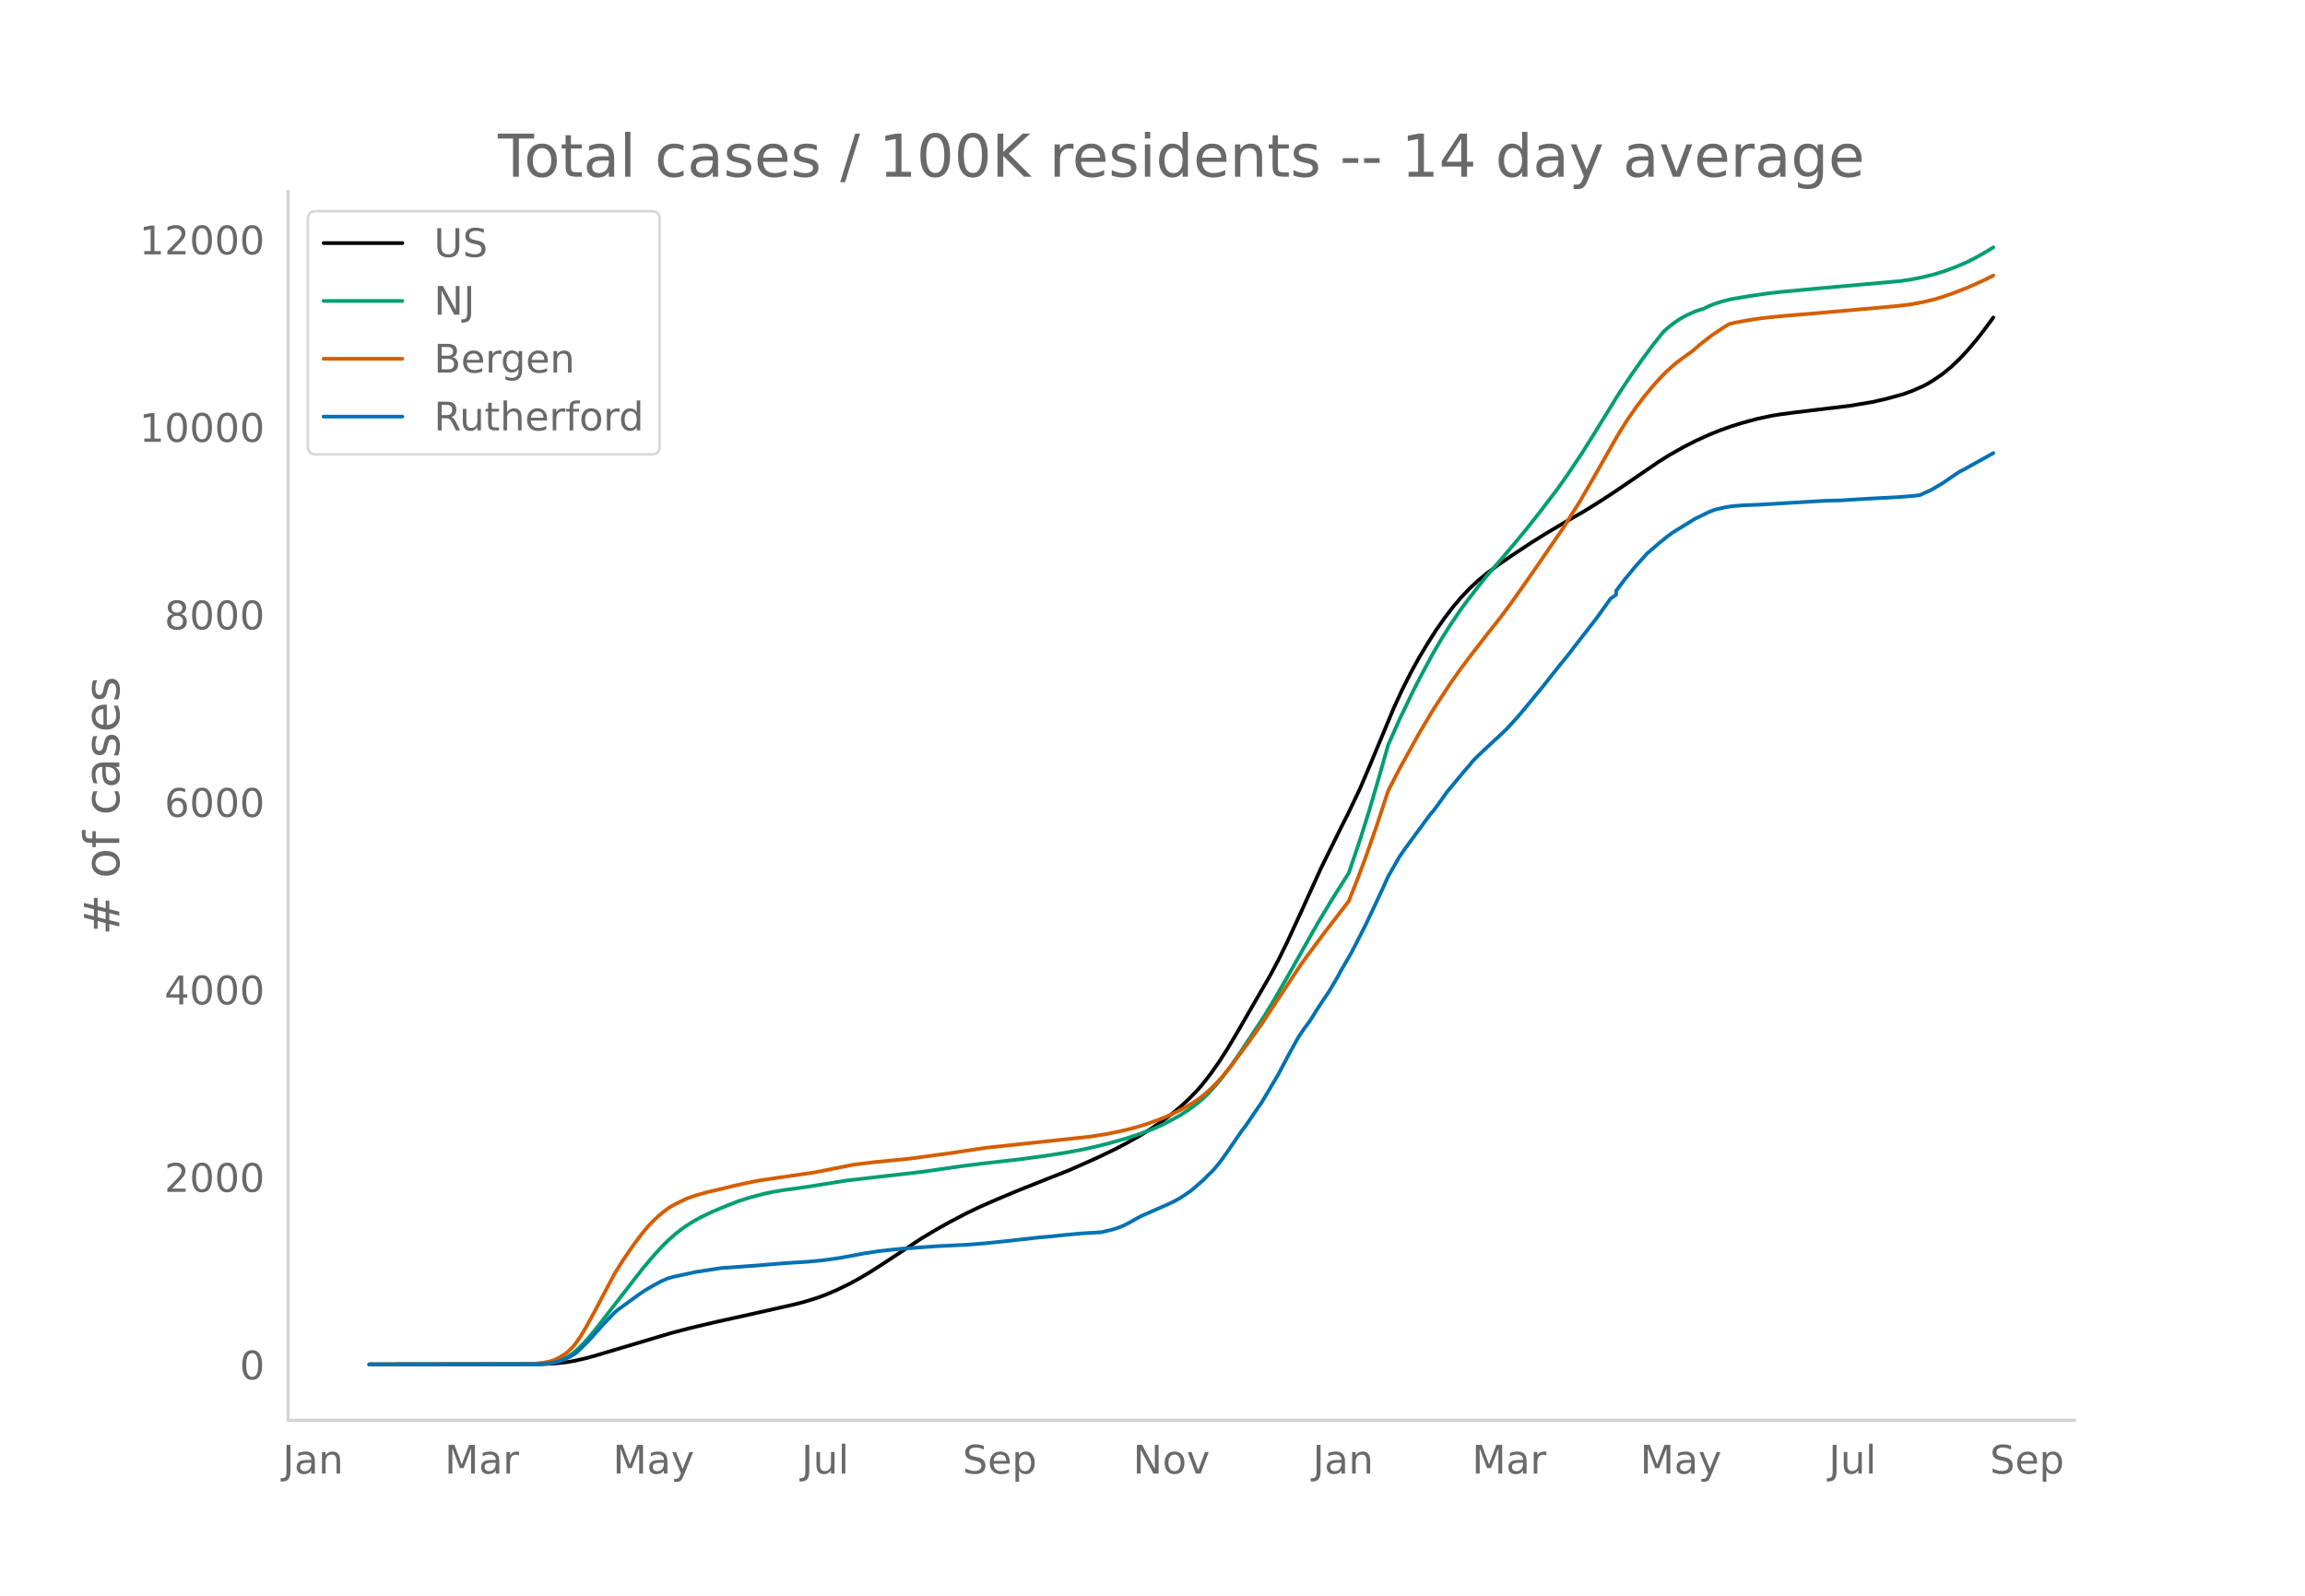
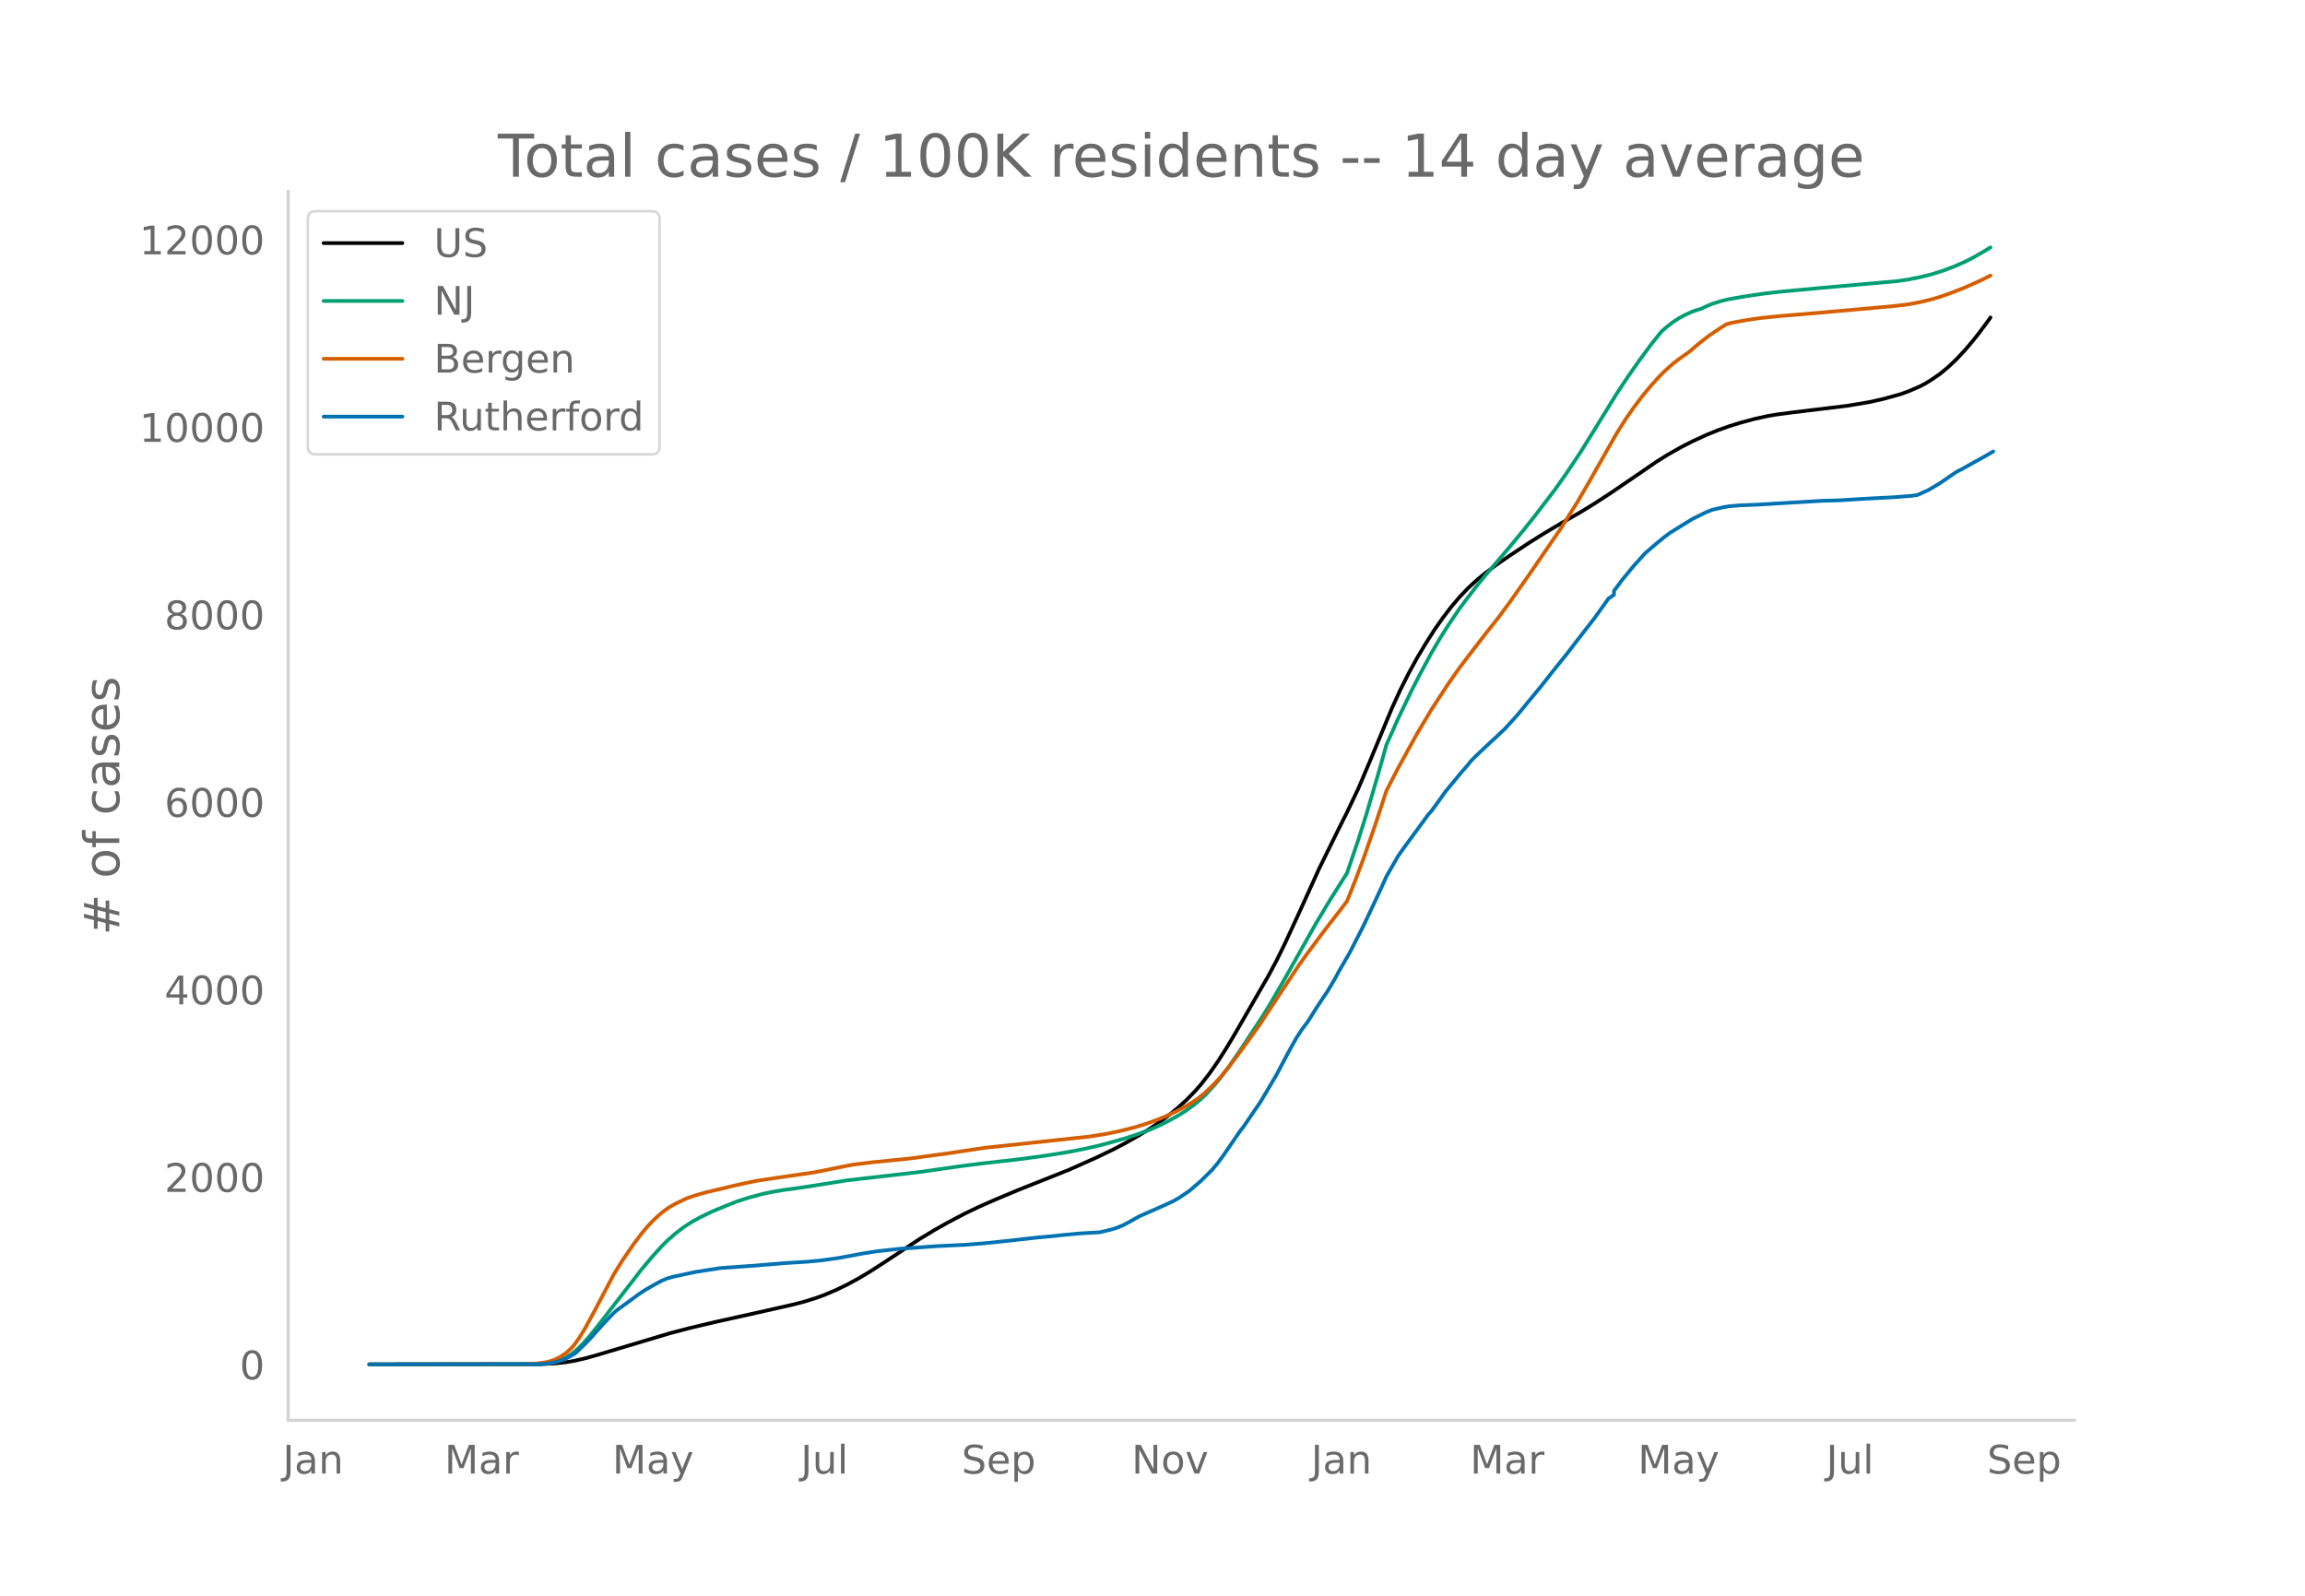
<svg xmlns="http://www.w3.org/2000/svg" xmlns:xlink="http://www.w3.org/1999/xlink" height="864" viewBox="0 0 936 648" width="1248">
  <defs>
    <style>*{stroke-linecap:butt;stroke-linejoin:round}</style>
  </defs>
  <g id="figure_1">
    <path d="M0 648h936V0H0z" style="fill:#fff" id="patch_1" />
    <g id="axes_1">
      <path d="M117 576.72h725.4V77.76H117z" style="fill:none" id="patch_2" />
-       <path clip-path="url(#p1e9d452ba9)" d="m149.973 554.04 69.717-.1 5.714-.288 4.572-.498 3.429-.58 4.571-1.047 4.572-1.281 29.715-8.86 8-2.103 10.287-2.434 17.143-3.806 14.858-3.35 4.572-1.2 4.571-1.425 3.429-1.248 4.571-1.946 4.572-2.198 4.572-2.468 4.571-2.716 5.715-3.666 14.858-9.81 5.714-3.441 5.715-3.218 6.857-3.592 5.714-2.736 6.858-3.01 9.143-3.823 20.572-8.174 11.43-5.09 6.857-3.307 4.571-2.4 5.715-3.221 4.572-2.839 4.571-3.137 3.429-2.587 3.429-2.817 3.428-3.149 3.429-3.521 2.286-2.613 3.428-4.387 3.43-4.898 3.428-5.374 3.429-5.71 13.714-23.733 3.43-6.413 3.428-6.987 5.714-12.348 8-17.636 8.001-16.242 3.429-6.806 4.571-9.598 4.572-10.762 9.143-21.975 3.429-7.447 3.429-6.794 3.428-6.234 3.429-5.704 3.429-5.384 3.428-4.9 3.43-4.487 3.428-4.04 3.428-3.606 3.43-3.167 3.428-2.823 4.571-3.425 5.715-3.93 8-5.29 5.715-3.564 8-4.745 6.858-3.913 5.714-3.492 6.857-4.459 9.144-6.222 9.143-6.261 4.572-2.868 5.714-3.224 4.572-2.332 5.714-2.615 4.572-1.844 4.571-1.63 4.572-1.415 5.714-1.545 5.715-1.246 3.429-.568 6.857-.897 21.715-2.623 9.143-1.533 5.715-1.292 6.857-1.894 3.43-1.244 4.57-1.982 2.287-1.22 2.285-1.42 3.429-2.348 3.429-2.844 3.428-3.254 3.43-3.671 3.428-4.058 2.286-2.9 3.428-4.602 1.143-1.593h0" style="fill:none;stroke:#000;stroke-linecap:round;stroke-width:1.5" id="line2d_1" />
-       <path clip-path="url(#p1e9d452ba9)" d="m149.973 554.04 67.431-.086 3.429-.186 2.285-.246 2.286-.478 2.286-.746 2.286-1.068 2.286-1.429 2.285-1.892 2.286-2.26 2.286-2.565 3.429-4.193 18.286-23.59 4.572-5.399 3.429-3.772 2.285-2.273 3.43-3.014 3.428-2.607 3.428-2.206 3.43-1.86 4.57-2.205 5.715-2.353 4.572-1.797 4.572-1.474 5.714-1.526 3.429-.736 4.571-.78 8-1.107 3.43-.522 14.857-2.363 29.716-3.402 16-2.296 9.143-1.154 14.858-1.686 10.286-1.384 9.143-1.432 6.858-1.308 5.714-1.28 4.572-1.175 6.857-1.948 4.572-1.48 5.715-2.122 3.428-1.494 3.429-1.698 4.572-2.513 3.428-2.206 3.429-2.517 2.286-1.928 2.286-2.165 3.428-3.762 2.286-2.781 3.429-4.559 4.571-6.62 9.144-13.841 3.428-5.634 5.715-9.833 12.572-22.282 5.714-9.484 6.858-10.841 4.571-13.464 3.429-10.867 4.572-15.556 3.428-12.126 4.572-10.272 5.714-11.9 3.43-6.633 4.57-8.485 3.43-5.833 3.428-5.432 4.572-6.752 2.286-3.075 4.571-5.92 3.429-4.255 5.714-6.626 5.715-6.754 4.572-5.542 4.571-5.746 8-10.46 4.572-6.47 5.715-8.548 5.714-9.174 9.143-14.808 4.572-6.896 4.572-6.515 4.571-6.19 3.429-4.325 1.143-1.36 2.286-1.96 2.285-1.763 2.286-1.486 2.286-1.259 3.429-1.55 2.285-.761 1.143-.307 2.286-1.125 2.286-.922 3.429-1.073 3.428-.844 6.858-1.159 8-1.171 6.858-.748 14.857-1.387 32.002-2.853 4.571-.688 4.572-.91 4.571-1.137 4.572-1.429 4.572-1.718 4.571-2.005 3.429-1.758 4.571-2.613 2.286-1.432h0" style="fill:none;stroke:#009e73;stroke-linecap:round;stroke-width:1.5" id="line2d_2" />
-       <path clip-path="url(#p1e9d452ba9)" d="m149.973 554.04 64.002-.08 3.429-.223 3.429-.413 2.285-.439 2.286-.782 2.286-1.15 2.286-1.53 2.286-2.09 1.143-1.32 2.285-3.246 2.286-3.817 3.429-6.305 8-15.147 3.429-5.544 4.572-6.644 3.428-4.541 2.286-2.75 2.286-2.382 2.286-2.146 2.285-1.86 2.286-1.573 2.286-1.287 4.572-2.168 3.428-1.198 4.572-1.287 5.714-1.322 4.572-1.123 4.572-1.03 5.714-1.174 8-1.2 14.858-2.148 16-3.173 8.001-.986 14.858-1.476 16-2.158 14.858-2.242 42.288-4.522 6.857-1.069 5.715-1.173 5.714-1.423 4.572-1.386 4.571-1.622 3.429-1.37 4.572-2.118 3.428-1.787 3.43-2.077 2.285-1.563 2.286-1.828 2.285-2.088 2.286-2.242 2.286-2.525 3.429-4.168 6.857-9.218 5.715-8.003 5.714-8.696 10.286-15.524 3.429-4.726 5.715-7.69 3.428-4.47 4.572-5.876 2.286-3.048 3.428-8.585 3.43-9.16 4.57-13.105 4.572-13.911 4.572-8.9 8-14.466 5.715-9.586 6.857-10.475 4.572-6.498 3.428-4.508 6.858-8.907 5.714-7.224 4.572-6.15 8-11.39 12.572-18.297 6.858-10.904 4.571-7.864 11.43-20.071 3.428-5.416 3.429-4.936 3.428-4.55 3.43-4.157 3.428-3.794 2.286-2.29 3.428-3.057 2.286-1.74 4.572-3.283 3.428-2.951 4.572-3.542 4.572-3.056 2.285-1.447 2.286-.586 5.715-1.063 5.714-.841 8-.824 14.858-1.237 14.858-1.32 10.286-.91 8-.752 4.572-.593 4.572-.856 4.571-1.098 3.429-1.024 4.572-1.605 5.714-2.229 6.858-3.104 3.428-1.728h0" style="fill:none;stroke:#d55e00;stroke-linecap:round;stroke-width:1.5" id="line2d_3" />
-       <path clip-path="url(#p1e9d452ba9)" d="m149.973 554.04 68.574-.09 3.429-.177 2.285-.357 2.286-.52 2.286-.698 2.286-1.115 2.286-1.307 1.142-.936 3.43-3.373 2.285-2.377 4.572-5.14 4.571-4.814 1.143-1.01 9.143-6.656 2.286-1.516 3.429-2.005 3.429-1.843 2.285-.965 2.286-.654 9.143-1.976 10.286-1.59 13.715-.98 12.572-1.04 9.143-.565 5.715-.55 6.857-.95 10.287-1.902 5.714-.877 9.143-.98 14.858-1.055 11.429-.55 8-.624 8-.832 13.715-1.53 5.715-.505 4.572-.49 6.857-.64 8-.46 4.572-1.1 2.286-.712 2.286-.907 2.285-1.173 4.572-2.57 10.286-4.532 3.429-1.575 2.286-1.293 2.285-1.5 2.286-1.575 4.572-3.952 4.571-4.517 2.286-2.748 2.286-3.105 6.857-9.97 1.143-1.41 4.572-6.701 2.286-3.299 3.428-5.75 3.43-5.808 4.57-8.662 3.43-6.15 2.285-3.463 2.286-3.03 3.429-5.438 2.286-3.492 2.285-3.357 3.43-5.81 1.142-2.198 4.572-7.874 5.714-11.173 4.572-9.687 2.286-4.903 2.285-5.051 4.572-7.993 2.286-3.298 10.286-13.996 1.143-1.263 3.428-4.68 2.286-3.238 6.858-8.246 2.285-2.585 1.143-1.5 2.286-2.304 5.715-5.363 2.285-2.065 2.286-2.184 1.143-1.04 3.429-3.744 2.286-2.6 9.143-11.084 3.429-4.338 3.428-4.323 3.429-4.205 4.572-5.958 6.857-8.81 5.715-7.993 2.285-1.575v-1.59l3.43-4.575 4.57-5.542 4.572-5.066 4.572-3.952 3.429-2.793 2.285-1.694 9.144-5.631 5.714-2.793 2.286-.892 4.572-1.054 2.285-.357 4.572-.386 6.857-.268 12.572-.757 13.715-.803 6.858-.193 11.429-.698 3.428-.178 8-.416 6.858-.55 2.286-.327 4.571-2.08 4.572-2.719 5.715-3.922 1.142-.743 2.286-1.159 3.429-1.931 5.714-3.15 2.286-1.322h0" style="fill:none;stroke:#0072b2;stroke-linecap:round;stroke-width:1.5" id="line2d_4" />
+       <path clip-path="url(#p4512061732)" d="m149.973 554.04 69.596-.1 5.705-.288 4.563-.498 3.423-.58 4.564-1.047 4.564-1.281 29.664-8.86 7.986-2.103 10.268-2.434 17.114-3.806 14.832-3.35 4.564-1.2 4.564-1.425 3.423-1.248 4.563-1.946 4.564-2.198 4.564-2.468 4.563-2.716 5.705-3.666 14.832-9.81 5.705-3.441 5.704-3.218 6.846-3.592 5.704-2.736 6.846-3.01 9.127-3.823 20.537-8.174 11.41-5.09 6.845-3.307 4.564-2.4 5.704-3.221 4.564-2.839 4.564-3.137 3.422-2.587 3.423-2.817 3.423-3.149 3.423-3.521 2.281-2.613 3.423-4.387 3.423-4.898 3.423-5.374 3.423-5.71 13.69-23.733 3.423-6.413 3.423-6.987 5.705-12.348 7.986-17.636 7.987-16.242 3.423-6.806 4.563-9.598 4.564-10.762 9.127-21.975 3.423-7.447 3.423-6.794 3.423-6.234 3.422-5.704 3.423-5.384 3.423-4.9 3.423-4.487 3.423-4.04 3.422-3.606 3.423-3.167 3.423-2.823 4.564-3.425 5.704-3.93 7.987-5.29 5.704-3.564 7.987-4.745 6.845-3.913 5.705-3.492 6.845-4.459 9.128-6.222 9.127-6.261 4.564-2.868 5.705-3.224 4.563-2.332 5.705-2.615 4.564-1.844 4.563-1.63 4.564-1.415 5.705-1.545 5.704-1.246 3.423-.568 6.846-.897 21.677-2.623 9.128-1.533 5.704-1.292 6.846-1.894 3.423-1.244 4.563-1.982 2.282-1.22 2.282-1.42 3.423-2.348 3.422-2.844 3.423-3.254 3.423-3.671 3.423-4.058 2.282-2.9 3.422-4.602 1.141-1.593h0" style="fill:none;stroke:#000;stroke-linecap:round;stroke-width:1.5" id="line2d_1" />
+       <path clip-path="url(#p4512061732)" d="m149.973 554.04 67.314-.086 3.423-.186 2.282-.246 2.282-.478 2.282-.746 2.281-1.068 2.282-1.429 2.282-1.892 2.282-2.26 2.282-2.565 3.423-4.193 18.254-23.59 4.564-5.399 3.423-3.772 2.282-2.273 3.423-3.014 3.422-2.607 3.423-2.206 3.423-1.86 4.564-2.205 5.704-2.353 4.564-1.797 4.564-1.474 5.704-1.526 3.423-.736 4.564-.78 7.986-1.107 3.423-.522 14.832-2.363 29.664-3.402 15.973-2.296 9.127-1.154 14.832-1.686 10.269-1.384 9.127-1.432 6.846-1.308 5.704-1.28 4.564-1.175 6.846-1.948 4.563-1.48 5.705-2.122 3.423-1.494 3.422-1.698 4.564-2.513 3.423-2.206 3.423-2.517 2.281-1.928 2.282-2.165 3.423-3.762 2.282-2.781 3.423-4.559 4.563-6.62 9.128-13.841 3.423-5.634 5.704-9.833 12.55-22.282 5.705-9.484 6.846-10.841 4.563-13.464 3.423-10.867 4.564-15.556 3.423-12.126 4.563-10.272 5.705-11.9 3.423-6.633 4.563-8.485 3.423-5.833 3.423-5.432 4.564-6.752 2.281-3.075 4.564-5.92 3.423-4.255 5.705-6.626 5.704-6.754 4.564-5.542 4.564-5.746 7.986-10.46 4.564-6.47 5.704-8.548 5.705-9.174 9.127-14.808 4.564-6.896 4.564-6.515 4.563-6.19 3.423-4.325 1.141-1.36 2.282-1.96 2.282-1.763 2.282-1.486 2.282-1.259 3.422-1.55 2.282-.761 1.141-.307 2.282-1.125 2.282-.922 3.423-1.073 3.422-.844 6.846-1.159 7.986-1.171 6.846-.748 14.832-1.387 31.946-2.853 4.564-.688 4.563-.91 4.564-1.137 4.564-1.429 4.563-1.718 4.564-2.005 3.423-1.758 4.563-2.613 2.282-1.432h0" style="fill:none;stroke:#009e73;stroke-linecap:round;stroke-width:1.5" id="line2d_2" />
+       <path clip-path="url(#p4512061732)" d="m149.973 554.04 63.892-.08 3.422-.223 3.423-.413 2.282-.439 2.282-.782 2.282-1.15 2.281-1.53 2.282-2.09 1.141-1.32 2.282-3.246 2.282-3.817 3.423-6.305 7.986-15.147 3.423-5.544 4.564-6.644 3.422-4.541 2.282-2.75 2.282-2.382 2.282-2.146 2.282-1.86 2.282-1.573 2.282-1.287 4.563-2.168 3.423-1.198 4.564-1.287 5.704-1.322 4.564-1.123 4.564-1.03 5.704-1.174 7.987-1.2 14.832-2.148 15.973-3.173 7.986-.986 14.832-1.476 15.973-2.158 14.832-2.242 42.214-4.522 6.846-1.069 5.705-1.173 5.704-1.423 4.564-1.386 4.564-1.622 3.422-1.37 4.564-2.118 3.423-1.787 3.423-2.077 2.282-1.563 2.281-1.828 2.282-2.088 2.282-2.242 2.282-2.525 3.423-4.168 6.845-9.218 5.705-8.003 5.705-8.696 10.268-15.524 3.423-4.726 5.704-7.69 3.423-4.47 4.564-5.876 2.282-3.048 3.422-8.585 3.423-9.16 4.564-13.105 4.564-13.911 4.563-8.9 7.987-14.466 5.704-9.586 6.846-10.475 4.564-6.498 3.422-4.508 6.846-8.907 5.705-7.224 4.563-6.15 7.987-11.39 12.55-18.297 6.845-10.904 4.564-7.864 11.41-20.071 3.422-5.416 3.423-4.936 3.423-4.55 3.422-4.157 3.423-3.794 2.282-2.29 3.423-3.057 2.282-1.74 4.563-3.283 3.423-2.951 4.564-3.542 4.564-3.056 2.281-1.447 2.282-.586 5.705-1.063 5.705-.841 7.986-.824 14.832-1.237 14.832-1.32 10.268-.91 7.987-.752 4.564-.593 4.563-.856 4.564-1.098 3.423-1.024 4.563-1.605 5.705-2.229 6.846-3.104 3.422-1.728h0" style="fill:none;stroke:#d55e00;stroke-linecap:round;stroke-width:1.5" id="line2d_3" />
+       <path clip-path="url(#p4512061732)" d="m149.973 554.04 68.455-.09 3.423-.177 2.282-.357 2.282-.52 2.282-.698 2.281-1.115 2.282-1.307 1.141-.936 3.423-3.373 2.282-2.377 4.563-5.14 4.564-4.814 1.141-1.01 9.128-6.656 2.281-1.516 3.423-2.005 3.423-1.843 2.282-.965 2.282-.654 9.127-1.976 10.268-1.59 13.691-.98 12.55-1.04 9.128-.565 5.705-.55 6.845-.95 10.268-1.902 5.705-.877 9.128-.98 14.832-1.055 11.409-.55 7.986-.624 7.987-.832 13.69-1.53 5.705-.505 4.564-.49 6.846-.64 7.986-.46 4.564-1.1 2.282-.712 2.282-.907 2.281-1.173 4.564-2.57 10.268-4.532 3.423-1.575 2.282-1.293 2.282-1.5 2.282-1.575 4.563-3.952 4.564-4.517 2.282-2.748 2.282-3.105 6.845-9.97 1.141-1.41 4.564-6.701 2.282-3.299 3.423-5.75 3.422-5.808 4.564-8.662 3.423-6.15 2.282-3.463 2.282-3.03 3.422-5.438 2.282-3.492 2.282-3.357 3.423-5.81 1.14-2.198 4.564-7.874 5.705-11.173 4.564-9.687 2.282-4.903 2.282-5.051 4.563-7.993 2.282-3.298 10.268-13.996 1.141-1.263 3.423-4.68 2.282-3.238 6.845-8.246 2.282-2.585 1.141-1.5 2.282-2.304 5.705-5.363 2.282-2.065 2.281-2.184 1.141-1.04 3.423-3.744 2.282-2.6 9.127-11.084 3.423-4.338 3.423-4.323 3.423-4.205 4.563-5.958 6.846-8.81 5.705-7.993 2.281-1.575v-1.59l3.423-4.575 4.564-5.542 4.564-5.066 4.563-3.952 3.423-2.793 2.282-1.694 9.127-5.631 5.705-2.793 2.282-.892 4.563-1.054 2.282-.357 4.564-.386 6.846-.268 12.55-.757 13.69-.803 6.846-.193 11.41-.698 3.422-.178 7.987-.416 6.845-.55 2.282-.327 4.564-2.08 4.564-2.719 5.704-3.922 1.141-.743 2.282-1.159 3.423-1.931 5.704-3.15 3.423-1.976h0" style="fill:none;stroke:#0072b2;stroke-linecap:round;stroke-width:1.5" id="line2d_4" />
      <path d="M117 576.72V77.76" style="fill:none;stroke:#d3d3d3;stroke-linecap:square;stroke-linejoin:miter;stroke-width:1.25" id="patch_3" />
      <path d="M117 576.72h725.4" style="fill:none;stroke:#d3d3d3;stroke-linecap:square;stroke-linejoin:miter;stroke-width:1.25" id="patch_4" />
      <g id="matplotlib.axis_1">
        <g id="xtick_1">
-           <g style="fill:#696969" transform="matrix(.16 0 0 -.16 114.782 598.378)" id="text_1">
+           <g style="fill:#696969" transform="matrix(.16 0 0 -.16 114.822 598.378)" id="text_1">
            <defs>
              <path d="M9.813 72.906h9.859V5.078q0-13.187-5-19.14-5-5.954-16.094-5.954h-3.75v8.297h3.078q6.531 0 9.219 3.672Q9.813-4.39 9.813 5.078z" id="DejaVuSans-74" />
              <path d="M34.281 27.484q-10.89 0-15.093-2.484-4.204-2.484-4.204-8.5 0-4.781 3.157-7.594 3.156-2.797 8.562-2.797 7.485 0 12 5.297 4.516 5.297 4.516 14.078v2zm17.922 3.72V0H43.22v8.297Q40.14 3.328 35.547.953q-4.594-2.375-11.234-2.375-8.391 0-13.36 4.719Q6 8.016 6 15.922q0 9.219 6.172 13.906 6.187 4.688 18.437 4.688h12.61v.89q0 6.203-4.078 9.594-4.078 3.39-11.453 3.39-4.688 0-9.141-1.124-4.438-1.125-8.531-3.375v8.312q4.921 1.906 9.562 2.844 4.64.953 9.031.953 11.875 0 17.735-6.156 5.86-6.14 5.86-18.64z" id="DejaVuSans-97" />
              <path d="M54.89 33.016V0h-8.984v32.719q0 7.765-3.031 11.61-3.031 3.858-9.078 3.858-7.281 0-11.484-4.64-4.204-4.625-4.204-12.64V0H9.08v54.688h9.03v-8.5q3.235 4.937 7.594 7.374Q30.078 56 35.797 56q9.422 0 14.25-5.828 4.844-5.828 4.844-17.156z" id="DejaVuSans-110" />
            </defs>
            <use xlink:href="#DejaVuSans-74" />
            <use x="29.492" xlink:href="#DejaVuSans-97" />
            <use x="90.771" xlink:href="#DejaVuSans-110" />
          </g>
        </g>
        <g id="xtick_2">
-           <g style="fill:#696969" transform="matrix(.16 0 0 -.16 180.595 598.378)" id="text_2">
+           <g style="fill:#696969" transform="matrix(.16 0 0 -.16 180.516 598.378)" id="text_2">
            <defs>
              <path d="M9.813 72.906h14.703l18.593-49.61 18.703 49.61h14.704V0H66.89v64.016l-18.797-50h-9.907l-18.796 50V0H9.813z" id="DejaVuSans-77" />
              <path d="M41.11 46.297q-1.516.875-3.297 1.281Q36.03 48 33.89 48q-7.625 0-11.703-4.953-4.079-4.953-4.079-14.234V0H9.08v54.688h9.03v-8.5q2.844 4.984 7.375 7.39Q30.031 56 36.531 56q.922 0 2.047-.125 1.125-.11 2.484-.36z" id="DejaVuSans-114" />
            </defs>
            <use xlink:href="#DejaVuSans-77" />
            <use x="86.279" xlink:href="#DejaVuSans-97" />
            <use x="147.559" xlink:href="#DejaVuSans-114" />
          </g>
        </g>
        <g id="xtick_3">
-           <g style="fill:#696969" transform="matrix(.16 0 0 -.16 248.866 598.378)" id="text_3">
+           <g style="fill:#696969" transform="matrix(.16 0 0 -.16 248.666 598.378)" id="text_3">
            <defs>
              <path d="M32.172-5.078q-3.797-9.766-7.422-12.735-3.61-2.984-9.656-2.984H7.906v7.516h5.282q3.703 0 5.75 1.765Q21-9.766 23.483-3.219l1.61 4.094-22.11 53.813H12.5l17.094-42.766 17.093 42.766h9.516z" id="DejaVuSans-121" />
            </defs>
            <use xlink:href="#DejaVuSans-77" />
            <use x="86.279" xlink:href="#DejaVuSans-97" />
            <use x="147.559" xlink:href="#DejaVuSans-121" />
          </g>
        </g>
        <g id="xtick_4">
-           <g style="fill:#696969" transform="matrix(.16 0 0 -.16 325.47 598.378)" id="text_4">
+           <g style="fill:#696969" transform="matrix(.16 0 0 -.16 325.15 598.378)" id="text_4">
            <defs>
              <path d="M8.5 21.578v33.11h8.984V21.922q0-7.766 3.016-11.656 3.031-3.875 9.094-3.875 7.265 0 11.484 4.64 4.234 4.64 4.234 12.656v31h8.985V0h-8.984v8.406Q42.047 3.422 37.718 1q-4.313-2.422-10.032-2.422-9.421 0-14.312 5.86Q8.5 10.296 8.5 21.578zM31.11 56z" id="DejaVuSans-117" />
              <path d="M9.422 75.984h8.984V0H9.422z" id="DejaVuSans-108" />
            </defs>
            <use xlink:href="#DejaVuSans-74" />
            <use x="29.492" xlink:href="#DejaVuSans-117" />
            <use x="92.871" xlink:href="#DejaVuSans-108" />
          </g>
        </g>
        <g id="xtick_5">
-           <g style="fill:#696969" transform="matrix(.16 0 0 -.16 390.903 598.378)" id="text_5">
+           <g style="fill:#696969" transform="matrix(.16 0 0 -.16 390.46 598.378)" id="text_5">
            <defs>
              <path d="M53.516 70.516V60.89q-5.61 2.687-10.594 4-4.984 1.328-9.625 1.328-8.047 0-12.422-3.125t-4.375-8.89q0-4.845 2.906-7.313 2.907-2.453 11.016-3.97l5.953-1.218q11.031-2.11 16.281-7.406 5.25-5.297 5.25-14.172 0-10.61-7.11-16.078-7.093-5.469-20.812-5.469-5.172 0-11.015 1.172Q13.14.922 6.89 3.219v10.156q6-3.36 11.765-5.078 5.766-1.703 11.328-1.703 8.438 0 13.032 3.312 4.593 3.328 4.593 9.485 0 5.359-3.297 8.39-3.296 3.032-10.812 4.547L27.484 33.5q-11.03 2.188-15.968 6.875-4.922 4.688-4.922 13.047 0 9.672 6.812 15.234 6.813 5.563 18.766 5.563 5.14 0 10.453-.938 5.328-.922 10.89-2.765z" id="DejaVuSans-83" />
              <path d="M56.203 29.594v-4.39H14.891q.593-9.282 5.593-14.142 5-4.859 13.938-4.859 5.172 0 10.031 1.266 4.86 1.265 9.656 3.812v-8.5Q49.266.734 44.187-.344 39.11-1.422 33.892-1.422q-13.094 0-20.735 7.61-7.64 7.625-7.64 20.625 0 13.421 7.25 21.296Q20.016 56 32.328 56q11.031 0 17.453-7.11 6.422-7.093 6.422-19.296zm-8.984 2.64q-.094 7.36-4.125 11.75-4.032 4.407-10.672 4.407-7.516 0-12.031-4.25-4.516-4.25-5.203-11.97z" id="DejaVuSans-101" />
              <path d="M18.11 8.203v-29H9.077v75.484h9.031v-8.296q2.844 4.875 7.157 7.234Q29.594 56 35.594 56q9.968 0 16.187-7.906 6.235-7.907 6.235-20.797T51.78 6.484q-6.218-7.906-16.187-7.906-6 0-10.328 2.375-4.313 2.375-7.157 7.25zm30.578 19.094q0 9.906-4.079 15.547-4.078 5.64-11.203 5.64-7.14 0-11.218-5.64-4.079-5.64-4.079-15.547 0-9.906 4.078-15.547 4.079-5.64 11.22-5.64 7.124 0 11.202 5.64t4.078 15.547z" id="DejaVuSans-112" />
            </defs>
            <use xlink:href="#DejaVuSans-83" />
            <use x="63.477" xlink:href="#DejaVuSans-101" />
            <use x="125" xlink:href="#DejaVuSans-112" />
          </g>
        </g>
        <g id="xtick_6">
-           <g style="fill:#696969" transform="matrix(.16 0 0 -.16 460.085 598.378)" id="text_6">
+           <g style="fill:#696969" transform="matrix(.16 0 0 -.16 459.521 598.378)" id="text_6">
            <defs>
              <path d="M9.813 72.906h13.28l32.329-60.984v60.984h9.562V0h-13.28L19.39 60.984V0H9.813z" id="DejaVuSans-78" />
              <path d="M30.61 48.39q-7.22 0-11.422-5.64-4.204-5.64-4.204-15.453 0-9.813 4.172-15.453 4.188-5.64 11.453-5.64 7.188 0 11.375 5.655 4.203 5.672 4.203 15.438 0 9.719-4.203 15.406-4.187 5.688-11.375 5.688zm0 7.61q11.718 0 18.406-7.625 6.703-7.61 6.703-21.078 0-13.422-6.703-21.078-6.688-7.64-18.407-7.64-11.765 0-18.437 7.64-6.656 7.656-6.656 21.078 0 13.469 6.656 21.078Q18.844 56 30.609 56z" id="DejaVuSans-111" />
              <path d="M2.984 54.688H12.5L29.594 8.797l17.093 45.89h9.516L35.687 0H23.485z" id="DejaVuSans-118" />
            </defs>
            <use xlink:href="#DejaVuSans-78" />
            <use x="74.805" xlink:href="#DejaVuSans-111" />
            <use x="135.986" xlink:href="#DejaVuSans-118" />
          </g>
        </g>
        <g id="xtick_7">
-           <g style="fill:#696969" transform="matrix(.16 0 0 -.16 533.084 598.378)" id="text_7">
+           <g style="fill:#696969" transform="matrix(.16 0 0 -.16 532.4 598.378)" id="text_7">
            <use xlink:href="#DejaVuSans-74" />
            <use x="29.492" xlink:href="#DejaVuSans-97" />
            <use x="90.771" xlink:href="#DejaVuSans-110" />
          </g>
        </g>
        <g id="xtick_8">
-           <g style="fill:#696969" transform="matrix(.16 0 0 -.16 597.754 598.378)" id="text_8">
+           <g style="fill:#696969" transform="matrix(.16 0 0 -.16 596.954 598.378)" id="text_8">
            <use xlink:href="#DejaVuSans-77" />
            <use x="86.279" xlink:href="#DejaVuSans-97" />
            <use x="147.559" xlink:href="#DejaVuSans-114" />
          </g>
        </g>
        <g id="xtick_9">
-           <g style="fill:#696969" transform="matrix(.16 0 0 -.16 666.025 598.378)" id="text_9">
+           <g style="fill:#696969" transform="matrix(.16 0 0 -.16 665.104 598.378)" id="text_9">
            <use xlink:href="#DejaVuSans-77" />
            <use x="86.279" xlink:href="#DejaVuSans-97" />
            <use x="147.559" xlink:href="#DejaVuSans-121" />
          </g>
        </g>
        <g id="xtick_10">
-           <g style="fill:#696969" transform="matrix(.16 0 0 -.16 742.63 598.378)" id="text_10">
+           <g style="fill:#696969" transform="matrix(.16 0 0 -.16 741.588 598.378)" id="text_10">
            <use xlink:href="#DejaVuSans-74" />
            <use x="29.492" xlink:href="#DejaVuSans-117" />
            <use x="92.871" xlink:href="#DejaVuSans-108" />
          </g>
        </g>
        <g id="xtick_11">
-           <g style="fill:#696969" transform="matrix(.16 0 0 -.16 808.062 598.378)" id="text_11">
+           <g style="fill:#696969" transform="matrix(.16 0 0 -.16 806.897 598.378)" id="text_11">
            <use xlink:href="#DejaVuSans-83" />
            <use x="63.477" xlink:href="#DejaVuSans-101" />
            <use x="125" xlink:href="#DejaVuSans-112" />
          </g>
        </g>
      </g>
      <g id="matplotlib.axis_2">
        <g id="ytick_1">
          <g style="fill:#696969" transform="matrix(.16 0 0 -.16 97.32 560.119)" id="text_12">
            <defs>
              <path d="M31.781 66.406q-7.61 0-11.453-7.5Q16.5 51.422 16.5 36.375q0-14.984 3.828-22.484 3.844-7.5 11.453-7.5 7.672 0 11.5 7.5 3.844 7.5 3.844 22.484 0 15.047-3.844 22.531-3.828 7.5-11.5 7.5zm0 7.813q12.266 0 18.735-9.703 6.468-9.688 6.468-28.141 0-18.406-6.468-28.11-6.47-9.687-18.735-9.687-12.25 0-18.718 9.688-6.47 9.703-6.47 28.109 0 18.453 6.47 28.14Q19.53 74.22 31.78 74.22z" id="DejaVuSans-48" />
            </defs>
            <use xlink:href="#DejaVuSans-48" />
          </g>
        </g>
        <g id="ytick_2">
          <g style="fill:#696969" transform="matrix(.16 0 0 -.16 66.78 483.979)" id="text_13">
            <defs>
              <path d="M19.188 8.297h34.421V0H7.33v8.297q5.609 5.812 15.296 15.594 9.703 9.797 12.188 12.64 4.734 5.313 6.609 9 1.89 3.688 1.89 7.25 0 5.813-4.078 9.469-4.078 3.672-10.625 3.672-4.64 0-9.797-1.61-5.14-1.609-11-4.89v9.969Q13.767 71.78 18.938 73q5.188 1.219 9.485 1.219 11.328 0 18.062-5.672 6.735-5.656 6.735-15.125 0-4.5-1.688-8.531-1.672-4.016-6.125-9.485-1.218-1.422-7.765-8.187-6.532-6.766-18.453-18.922z" id="DejaVuSans-50" />
            </defs>
            <use xlink:href="#DejaVuSans-50" />
            <use x="63.623" xlink:href="#DejaVuSans-48" />
            <use x="127.246" xlink:href="#DejaVuSans-48" />
            <use x="190.869" xlink:href="#DejaVuSans-48" />
          </g>
        </g>
        <g id="ytick_3">
          <g style="fill:#696969" transform="matrix(.16 0 0 -.16 66.78 407.838)" id="text_14">
            <defs>
              <path d="M37.797 64.313 12.89 25.39h24.906zm-2.594 8.593H47.61V25.391h10.407v-8.203H47.609V0h-9.812v17.188H4.89v9.515z" id="DejaVuSans-52" />
            </defs>
            <use xlink:href="#DejaVuSans-52" />
            <use x="63.623" xlink:href="#DejaVuSans-48" />
            <use x="127.246" xlink:href="#DejaVuSans-48" />
            <use x="190.869" xlink:href="#DejaVuSans-48" />
          </g>
        </g>
        <g id="ytick_4">
          <g style="fill:#696969" transform="matrix(.16 0 0 -.16 66.78 331.698)" id="text_15">
            <defs>
              <path d="M33.016 40.375q-6.641 0-10.532-4.547-3.875-4.531-3.875-12.437 0-7.86 3.875-12.438 3.891-4.562 10.532-4.562 6.64 0 10.515 4.562 3.875 4.578 3.875 12.438 0 7.906-3.875 12.437-3.875 4.547-10.515 4.547zm19.578 30.922v-8.984q-3.719 1.75-7.5 2.671-3.782.938-7.5.938-9.766 0-14.922-6.594-5.14-6.594-5.875-19.922 2.875 4.25 7.219 6.516 4.359 2.266 9.578 2.266 10.984 0 17.36-6.672 6.374-6.657 6.374-18.125 0-11.235-6.64-18.032-6.641-6.78-17.672-6.78-12.657 0-19.344 9.687-6.688 9.703-6.688 28.109 0 17.281 8.204 27.563 8.203 10.28 22.015 10.28 3.719 0 7.5-.734t7.89-2.187z" id="DejaVuSans-54" />
            </defs>
            <use xlink:href="#DejaVuSans-54" />
            <use x="63.623" xlink:href="#DejaVuSans-48" />
            <use x="127.246" xlink:href="#DejaVuSans-48" />
            <use x="190.869" xlink:href="#DejaVuSans-48" />
          </g>
        </g>
        <g id="ytick_5">
          <g style="fill:#696969" transform="matrix(.16 0 0 -.16 66.78 255.558)" id="text_16">
            <defs>
              <path d="M31.781 34.625q-7.031 0-11.062-3.766-4.016-3.765-4.016-10.343 0-6.594 4.016-10.36Q24.75 6.391 31.78 6.391q7.032 0 11.078 3.78 4.063 3.798 4.063 10.345 0 6.578-4.031 10.343-4.016 3.766-11.11 3.766zm-9.86 4.188q-6.343 1.562-9.89 5.906Q8.5 49.079 8.5 55.329q0 8.733 6.219 13.812 6.234 5.078 17.062 5.078 10.89 0 17.094-5.078 6.203-5.079 6.203-13.813 0-6.25-3.547-10.61-3.531-4.343-9.828-5.906 7.125-1.656 11.094-6.5 3.984-4.828 3.984-11.796 0-10.61-6.468-16.282-6.47-5.656-18.532-5.656-12.047 0-18.531 5.656-6.469 5.672-6.469 16.282 0 6.968 4 11.797 4.016 4.843 11.14 6.5zM18.314 54.39q0-5.657 3.53-8.828 3.548-3.172 9.938-3.172 6.36 0 9.938 3.172 3.593 3.171 3.593 8.828 0 5.672-3.593 8.843-3.578 3.172-9.938 3.172-6.39 0-9.937-3.172-3.532-3.172-3.532-8.843z" id="DejaVuSans-56" />
            </defs>
            <use xlink:href="#DejaVuSans-56" />
            <use x="63.623" xlink:href="#DejaVuSans-48" />
            <use x="127.246" xlink:href="#DejaVuSans-48" />
            <use x="190.869" xlink:href="#DejaVuSans-48" />
          </g>
        </g>
        <g id="ytick_6">
          <g style="fill:#696969" transform="matrix(.16 0 0 -.16 56.6 179.418)" id="text_17">
            <defs>
              <path d="M12.406 8.297h16.11v55.625l-17.532-3.516v8.985l17.438 3.515h9.86V8.296H54.39V0H12.406z" id="DejaVuSans-49" />
            </defs>
            <use xlink:href="#DejaVuSans-49" />
            <use x="63.623" xlink:href="#DejaVuSans-48" />
            <use x="127.246" xlink:href="#DejaVuSans-48" />
            <use x="190.869" xlink:href="#DejaVuSans-48" />
            <use x="254.492" xlink:href="#DejaVuSans-48" />
          </g>
        </g>
        <g id="ytick_7">
          <g style="fill:#696969" transform="matrix(.16 0 0 -.16 56.6 103.278)" id="text_18">
            <use xlink:href="#DejaVuSans-49" />
            <use x="63.623" xlink:href="#DejaVuSans-50" />
            <use x="127.246" xlink:href="#DejaVuSans-48" />
            <use x="190.869" xlink:href="#DejaVuSans-48" />
            <use x="254.492" xlink:href="#DejaVuSans-48" />
          </g>
        </g>
        <g style="fill:#696969" transform="matrix(0 -.2 -.2 0 48.44 379.813)" id="text_19">
          <defs>
            <path d="M51.125 44H36.922l-4.11-16.313h14.313zm-7.328 27.781-5.078-20.265h14.265L58.11 71.78h7.813L60.89 51.516h15.234V44h-17.14l-4-16.313h15.53V20.22H53.079L48 0h-7.813l5.032 20.219H30.906L25.875 0h-7.86l5.079 20.219H7.719v7.468h17.187L29 44H13.281v7.516h17.625l4.985 20.265z" id="DejaVuSans-35" />
            <path d="M37.11 75.984V68.5h-8.594q-4.828 0-6.72-1.953-1.874-1.953-1.874-7.031v-4.828h14.797v-6.985H19.922V0H10.89v47.703H2.297v6.984h8.594V58.5q0 9.125 4.25 13.297 4.25 4.187 13.468 4.187z" id="DejaVuSans-102" />
            <path d="M48.781 52.594v-8.407q-3.812 2.11-7.64 3.157-3.828 1.047-7.735 1.047-8.75 0-13.593-5.547-4.829-5.532-4.829-15.547 0-10.016 4.829-15.563 4.843-5.53 13.593-5.53 3.907 0 7.735 1.046 3.828 1.047 7.64 3.156V2.094Q45.016.344 40.984-.531q-4.015-.89-8.562-.89-12.36 0-19.64 7.765-7.266 7.765-7.266 20.953 0 13.375 7.343 21.031Q20.22 56 33.016 56q4.14 0 8.093-.86 3.953-.843 7.672-2.546z" id="DejaVuSans-99" />
            <path d="M44.281 53.078v-8.5q-3.797 1.953-7.906 2.922-4.094.984-8.5.984-6.688 0-10.031-2.047-3.344-2.046-3.344-6.156 0-3.125 2.39-4.906 2.391-1.781 9.626-3.39l3.078-.688q9.562-2.047 13.593-5.781 4.032-3.735 4.032-10.422 0-7.625-6.032-12.078-6.03-4.438-16.578-4.438-4.39 0-9.156.86Q10.688.296 5.422 2v9.281q4.984-2.594 9.812-3.89 4.829-1.282 9.579-1.282 6.343 0 9.75 2.172 3.421 2.172 3.421 6.125 0 3.656-2.468 5.61-2.453 1.953-10.813 3.765l-3.125.735q-8.344 1.75-12.062 5.39-3.704 3.64-3.704 9.985 0 7.718 5.47 11.906Q16.75 56 26.811 56q4.97 0 9.36-.734 4.406-.72 8.11-2.188z" id="DejaVuSans-115" />
          </defs>
          <use xlink:href="#DejaVuSans-35" />
          <use x="83.789" xlink:href="#DejaVuSans-32" />
          <use x="115.576" xlink:href="#DejaVuSans-111" />
          <use x="176.758" xlink:href="#DejaVuSans-102" />
          <use x="211.963" xlink:href="#DejaVuSans-32" />
          <use x="243.75" xlink:href="#DejaVuSans-99" />
          <use x="298.73" xlink:href="#DejaVuSans-97" />
          <use x="360.01" xlink:href="#DejaVuSans-115" />
          <use x="412.109" xlink:href="#DejaVuSans-101" />
          <use x="473.633" xlink:href="#DejaVuSans-115" />
        </g>
      </g>
      <g style="fill:#696969" transform="matrix(.24 0 0 -.24 202.185 71.76)" id="text_20">
        <defs>
          <path d="M-.297 72.906h61.672v-8.312H35.5V0h-9.906v64.594H-.296z" id="DejaVuSans-84" />
          <path d="M18.313 70.219V54.688h18.5v-6.985h-18.5V18.016q0-6.688 1.828-8.594 1.828-1.906 7.453-1.906h9.218V0h-9.218q-10.407 0-14.36 3.875-3.953 3.89-3.953 14.14v29.688H2.687v6.984h6.594V70.22z" id="DejaVuSans-116" />
          <path d="M25.39 72.906h8.297L8.297-9.28H0z" id="DejaVuSans-47" />
          <path d="M9.813 72.906h9.859V42.094L52.39 72.906h12.703L28.906 38.922 67.672 0H54.688L19.672 35.11V0h-9.86z" id="DejaVuSans-75" />
          <path d="M9.422 54.688h8.984V0H9.422zm0 21.296h8.984v-11.39H9.422z" id="DejaVuSans-105" />
          <path d="M45.406 46.39v29.594h8.985V0h-8.985v8.203Q42.578 3.328 38.25.953q-4.313-2.375-10.375-2.375-9.906 0-16.14 7.906-6.22 7.922-6.22 20.813 0 12.89 6.22 20.797Q17.968 56 27.874 56q6.063 0 10.375-2.375 4.328-2.36 7.156-7.234zm-30.61-19.093q0-9.906 4.079-15.547 4.078-5.64 11.203-5.64 7.125 0 11.219 5.64 4.11 5.64 4.11 15.547 0 9.906-4.11 15.547-4.094 5.64-11.219 5.64-7.125 0-11.203-5.64-4.078-5.64-4.078-15.547z" id="DejaVuSans-100" />
          <path d="M4.89 31.39h26.313v-8H4.891z" id="DejaVuSans-45" />
          <path d="M45.406 27.984q0 9.766-4.031 15.125-4.016 5.375-11.297 5.375-7.219 0-11.25-5.375-4.031-5.359-4.031-15.125 0-9.718 4.031-15.093t11.25-5.375q7.281 0 11.297 5.375 4.031 5.375 4.031 15.093zm8.985-21.203q0-13.953-6.203-20.765Q42-20.797 29.203-20.797q-4.734 0-8.937.703-4.203.703-8.157 2.172v8.735q3.954-2.141 7.813-3.157 3.86-1.031 7.86-1.031 8.843 0 13.234 4.61 4.39 4.609 4.39 13.937v4.453q-2.781-4.844-7.125-7.234Q33.938 0 27.875 0 17.828 0 11.672 7.656q-6.156 7.672-6.156 20.328 0 12.688 6.156 20.344Q17.828 56 27.875 56q6.063 0 10.406-2.39 4.344-2.391 7.125-7.22v8.297h8.985z" id="DejaVuSans-103" />
        </defs>
        <use xlink:href="#DejaVuSans-84" />
        <use x="44.084" xlink:href="#DejaVuSans-111" />
        <use x="105.266" xlink:href="#DejaVuSans-116" />
        <use x="144.475" xlink:href="#DejaVuSans-97" />
        <use x="205.754" xlink:href="#DejaVuSans-108" />
        <use x="233.537" xlink:href="#DejaVuSans-32" />
        <use x="265.324" xlink:href="#DejaVuSans-99" />
        <use x="320.305" xlink:href="#DejaVuSans-97" />
        <use x="381.584" xlink:href="#DejaVuSans-115" />
        <use x="433.684" xlink:href="#DejaVuSans-101" />
        <use x="495.207" xlink:href="#DejaVuSans-115" />
        <use x="547.307" xlink:href="#DejaVuSans-32" />
        <use x="579.094" xlink:href="#DejaVuSans-47" />
        <use x="612.785" xlink:href="#DejaVuSans-32" />
        <use x="644.572" xlink:href="#DejaVuSans-49" />
        <use x="708.195" xlink:href="#DejaVuSans-48" />
        <use x="771.818" xlink:href="#DejaVuSans-48" />
        <use x="835.441" xlink:href="#DejaVuSans-75" />
        <use x="901.018" xlink:href="#DejaVuSans-32" />
        <use x="932.805" xlink:href="#DejaVuSans-114" />
        <use x="971.668" xlink:href="#DejaVuSans-101" />
        <use x="1033.191" xlink:href="#DejaVuSans-115" />
        <use x="1085.291" xlink:href="#DejaVuSans-105" />
        <use x="1113.074" xlink:href="#DejaVuSans-100" />
        <use x="1176.551" xlink:href="#DejaVuSans-101" />
        <use x="1238.074" xlink:href="#DejaVuSans-110" />
        <use x="1301.453" xlink:href="#DejaVuSans-116" />
        <use x="1340.662" xlink:href="#DejaVuSans-115" />
        <use x="1392.762" xlink:href="#DejaVuSans-32" />
        <use x="1424.549" xlink:href="#DejaVuSans-45" />
        <use x="1460.633" xlink:href="#DejaVuSans-45" />
        <use x="1496.717" xlink:href="#DejaVuSans-32" />
        <use x="1528.504" xlink:href="#DejaVuSans-49" />
        <use x="1592.127" xlink:href="#DejaVuSans-52" />
        <use x="1655.75" xlink:href="#DejaVuSans-32" />
        <use x="1687.537" xlink:href="#DejaVuSans-100" />
        <use x="1751.014" xlink:href="#DejaVuSans-97" />
        <use x="1812.293" xlink:href="#DejaVuSans-121" />
        <use x="1871.473" xlink:href="#DejaVuSans-32" />
        <use x="1903.26" xlink:href="#DejaVuSans-97" />
        <use x="1964.539" xlink:href="#DejaVuSans-118" />
        <use x="2023.719" xlink:href="#DejaVuSans-101" />
        <use x="2085.242" xlink:href="#DejaVuSans-114" />
        <use x="2126.355" xlink:href="#DejaVuSans-97" />
        <use x="2187.635" xlink:href="#DejaVuSans-103" />
        <use x="2251.111" xlink:href="#DejaVuSans-101" />
      </g>
      <g id="legend_1">
        <path d="M128.2 184.5h136.45q3.2 0 3.2-3.2V88.96q0-3.2-3.2-3.2H128.2q-3.2 0-3.2 3.2v92.34q0 3.2 3.2 3.2z" style="fill:none;opacity:.8;stroke:#ccc;stroke-linejoin:miter" id="patch_5" />
        <path d="M131.4 98.718h32" style="fill:none;stroke:#000;stroke-linecap:round;stroke-width:1.5" id="line2d_5" />
        <g style="fill:#696969" transform="matrix(.16 0 0 -.16 176.2 104.317)" id="text_21">
          <defs>
            <path d="M8.688 72.906h9.921V28.61q0-11.718 4.235-16.875 4.25-5.14 13.781-5.14 9.469 0 13.719 5.14 4.25 5.157 4.25 16.875v44.297H64.5V27.391q0-14.25-7.063-21.532-7.046-7.28-20.812-7.28-13.828 0-20.89 7.28-7.047 7.282-7.047 21.532z" id="DejaVuSans-85" />
          </defs>
          <use xlink:href="#DejaVuSans-85" />
          <use x="73.193" xlink:href="#DejaVuSans-83" />
        </g>
        <path d="M131.4 122.203h32" style="fill:none;stroke:#009e73;stroke-linecap:round;stroke-width:1.5" id="line2d_7" />
        <g style="fill:#696969" transform="matrix(.16 0 0 -.16 176.2 127.802)" id="text_22">
          <use xlink:href="#DejaVuSans-78" />
          <use x="74.805" xlink:href="#DejaVuSans-74" />
        </g>
        <path d="M131.4 145.688h32" style="fill:none;stroke:#d55e00;stroke-linecap:round;stroke-width:1.5" id="line2d_9" />
        <g style="fill:#696969" transform="matrix(.16 0 0 -.16 176.2 151.287)" id="text_23">
          <defs>
            <path d="M19.672 34.813V8.108H35.5q7.953 0 11.781 3.297 3.844 3.297 3.844 10.078 0 6.844-3.844 10.078-3.828 3.25-11.781 3.25zm0 29.984V42.828h14.61q7.218 0 10.75 2.703 3.546 2.719 3.546 8.282 0 5.515-3.547 8.25-3.531 2.734-10.75 2.734zm-9.86 8.11h25.204q11.28 0 17.375-4.688Q58.5 63.53 58.5 54.89q0-6.703-3.125-10.657-3.125-3.953-9.188-4.922 7.282-1.562 11.313-6.53 4.031-4.954 4.031-12.376 0-9.765-6.64-15.093Q48.25 0 35.984 0H9.812z" id="DejaVuSans-66" />
          </defs>
          <use xlink:href="#DejaVuSans-66" />
          <use x="68.604" xlink:href="#DejaVuSans-101" />
          <use x="130.127" xlink:href="#DejaVuSans-114" />
          <use x="169.49" xlink:href="#DejaVuSans-103" />
          <use x="232.967" xlink:href="#DejaVuSans-101" />
          <use x="294.49" xlink:href="#DejaVuSans-110" />
        </g>
        <path d="M131.4 169.173h32" style="fill:none;stroke:#0072b2;stroke-linecap:round;stroke-width:1.5" id="line2d_11" />
        <g style="fill:#696969" transform="matrix(.16 0 0 -.16 176.2 174.773)" id="text_24">
          <defs>
            <path d="M44.39 34.188q3.172-1.079 6.172-4.594 3-3.516 6.032-9.672L66.609 0H56l-9.313 18.703q-3.624 7.328-7.015 9.719-3.39 2.39-9.25 2.39h-10.75V0h-9.86v72.906h22.266q12.5 0 18.656-5.234 6.157-5.219 6.157-15.766 0-6.89-3.203-11.437-3.204-4.532-9.297-6.282zM19.673 64.797V38.922h12.406q7.125 0 10.766 3.297 3.64 3.297 3.64 9.687 0 6.39-3.64 9.64-3.64 3.25-10.766 3.25z" id="DejaVuSans-82" />
            <path d="M54.89 33.016V0h-8.984v32.719q0 7.765-3.031 11.61-3.031 3.858-9.078 3.858-7.281 0-11.484-4.64-4.204-4.625-4.204-12.64V0H9.08v75.984h9.03V46.188q3.235 4.937 7.594 7.374Q30.078 56 35.797 56q9.422 0 14.25-5.828 4.844-5.828 4.844-17.156z" id="DejaVuSans-104" />
          </defs>
          <use xlink:href="#DejaVuSans-82" />
          <use x="64.982" xlink:href="#DejaVuSans-117" />
          <use x="128.361" xlink:href="#DejaVuSans-116" />
          <use x="167.57" xlink:href="#DejaVuSans-104" />
          <use x="230.949" xlink:href="#DejaVuSans-101" />
          <use x="292.473" xlink:href="#DejaVuSans-114" />
          <use x="333.586" xlink:href="#DejaVuSans-102" />
          <use x="368.791" xlink:href="#DejaVuSans-111" />
          <use x="429.973" xlink:href="#DejaVuSans-114" />
          <use x="469.336" xlink:href="#DejaVuSans-100" />
        </g>
      </g>
    </g>
  </g>
  <defs>
-     <clipPath id="p1e9d452ba9">
+     <clipPath id="p4512061732">
      <path d="M117 77.76h725.4v498.96H117z" />
    </clipPath>
  </defs>
</svg>
